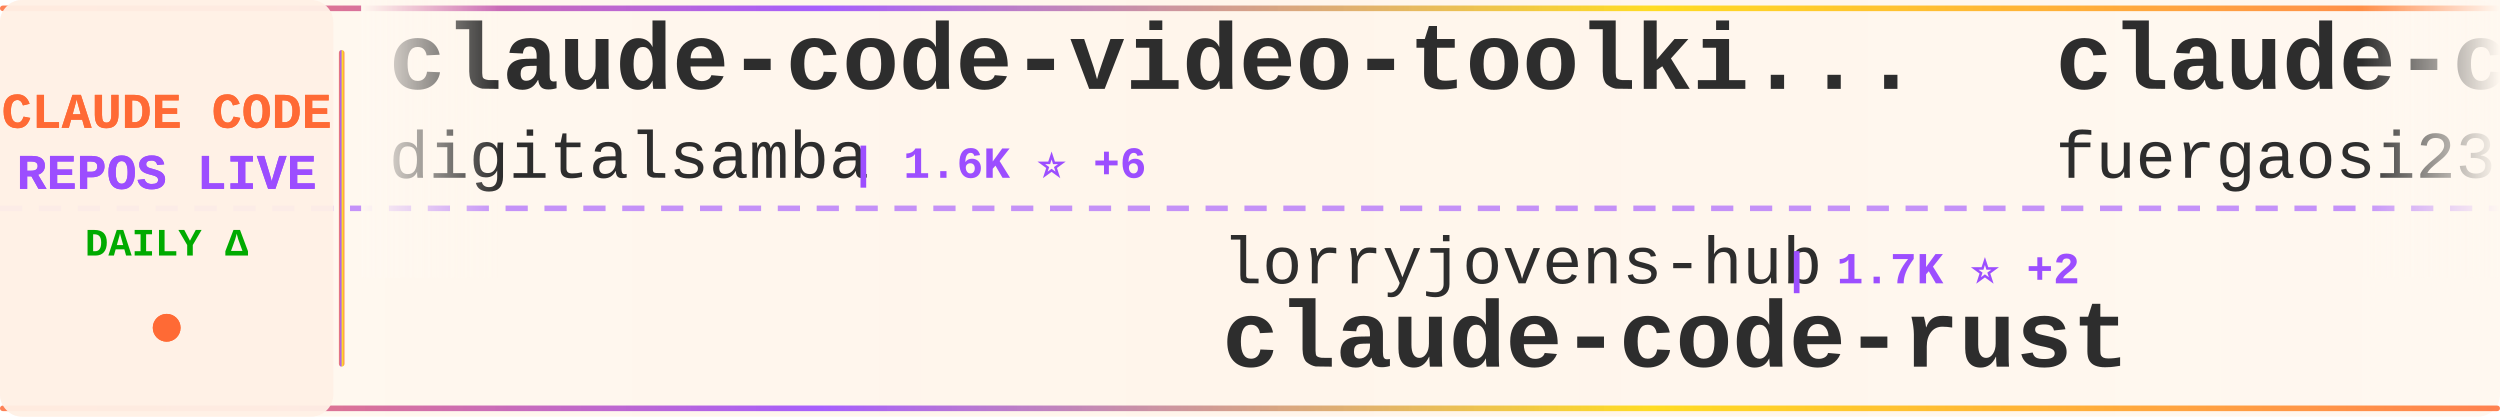
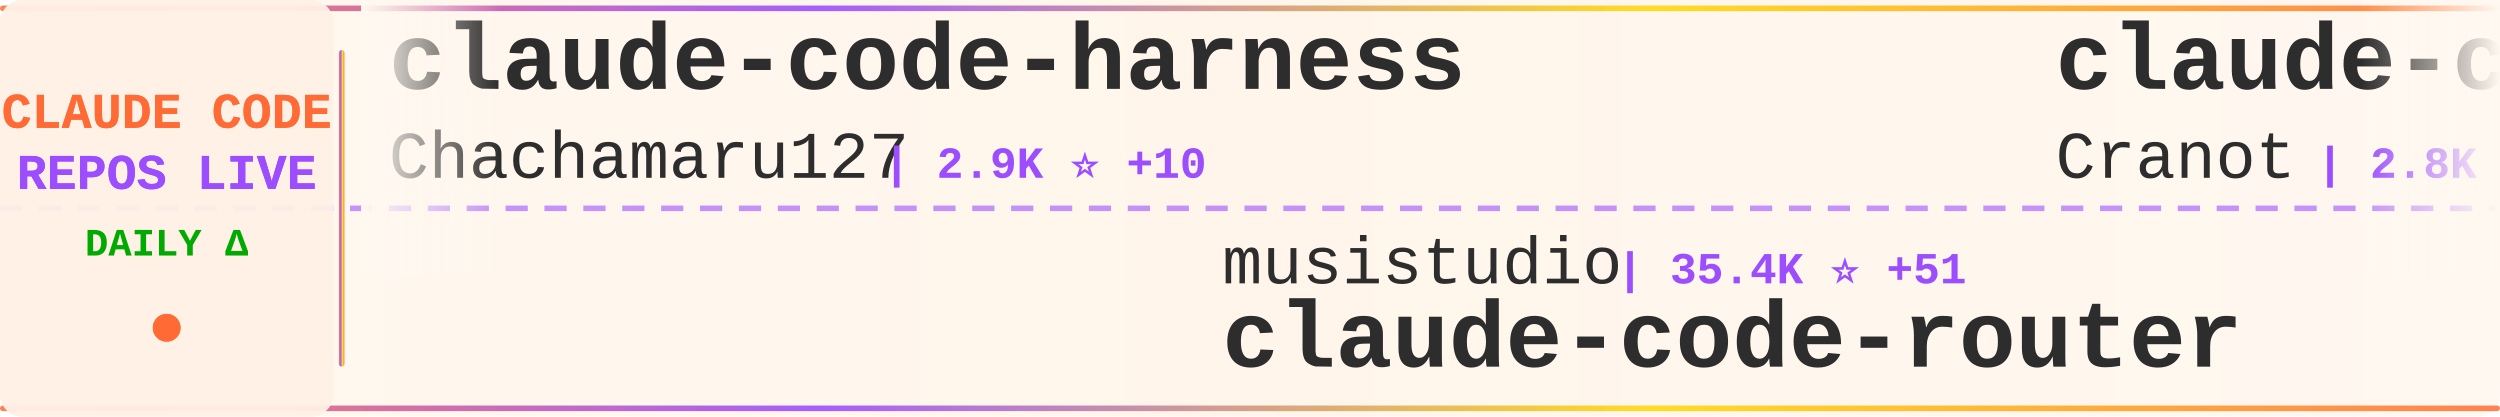
<svg xmlns="http://www.w3.org/2000/svg" width="900" height="150">
  <defs>
    <linearGradient id="tickerBg" x1="0%" y1="0%" x2="100%" y2="0%">
      <stop offset="0%" style="stop-color:#fff8f0;stop-opacity:0.98" />
      <stop offset="50%" style="stop-color:#fff5eb;stop-opacity:1" />
      <stop offset="100%" style="stop-color:#fff8f0;stop-opacity:0.98" />
    </linearGradient>
    <linearGradient id="borderGrad" x1="0%" y1="0%" x2="100%" y2="0%">
      <stop offset="0%" style="stop-color:#FF6B35;stop-opacity:0.85">
        <animate attributeName="stop-opacity" values="0.85;1;0.85" dur="2s" repeatCount="indefinite" />
      </stop>
      <stop offset="33%" style="stop-color:#9C4EFF;stop-opacity:0.9">
        <animate attributeName="stop-opacity" values="0.9;1;0.9" dur="2.2s" repeatCount="indefinite" />
      </stop>
      <stop offset="66%" style="stop-color:#FFD700;stop-opacity:0.85">
        <animate attributeName="stop-opacity" values="0.85;1;0.85" dur="1.8s" repeatCount="indefinite" />
      </stop>
      <stop offset="100%" style="stop-color:#FF6B35;stop-opacity:0.85">
        <animate attributeName="stop-opacity" values="0.85;1;0.85" dur="2s" repeatCount="indefinite" />
      </stop>
    </linearGradient>
    <filter id="textGlow">
      <feGaussianBlur stdDeviation="0.15" result="coloredBlur" />
      <feMerge>
        <feMergeNode in="coloredBlur" />
        <feMergeNode in="SourceGraphic" />
      </feMerge>
    </filter>
    <filter id="metricGlow">
      <feGaussianBlur stdDeviation="0.2" result="coloredBlur" />
      <feMerge>
        <feMergeNode in="coloredBlur" />
        <feMergeNode in="SourceGraphic" />
      </feMerge>
    </filter>
    <linearGradient id="leftFade" x1="0%" y1="0%" x2="100%" y2="0%">
      <stop offset="0%" style="stop-color:#fff8f0;stop-opacity:1" />
      <stop offset="100%" style="stop-color:#fff8f0;stop-opacity:0" />
    </linearGradient>
    <linearGradient id="rightFade" x1="0%" y1="0%" x2="100%" y2="0%">
      <stop offset="0%" style="stop-color:#fff8f0;stop-opacity:0" />
      <stop offset="100%" style="stop-color:#fff8f0;stop-opacity:1" />
    </linearGradient>
  </defs>
  <rect width="900" height="150" fill="url(#tickerBg)" rx="8" />
  <rect x="0" y="2" width="900" height="2" fill="url(#borderGrad)" rx="1" />
  <rect x="0" y="146" width="900" height="2" fill="url(#borderGrad)" rx="1" />
  <line x1="0" y1="75" x2="900" y2="75" stroke="#9C4EFF" stroke-width="2" stroke-dasharray="8 6" opacity="0.6" />
  <rect x="0" y="0" width="120" height="150" fill="#fff0e6" opacity="0.95" rx="8" />
  <text x="60" y="46" font-family="'Courier New', monospace" font-size="18" font-weight="bold" fill="#FF6B35" text-anchor="middle" filter="url(#textGlow)">
    CLAUDE CODE
  </text>
  <text x="60" y="68" font-family="'Courier New', monospace" font-size="18" font-weight="bold" fill="#9C4EFF" text-anchor="middle" filter="url(#textGlow)">
    REPOS LIVE
  </text>
  <text x="60" y="92" font-family="'Courier New', monospace" font-size="14" font-weight="bold" fill="#00aa00" text-anchor="middle">
    DAILY Δ
  </text>
  <circle cx="60" cy="118" r="5" fill="#FF6B35" filter="url(#metricGlow)">
    <animate attributeName="r" values="4;6;4" dur="1.5s" repeatCount="indefinite" />
    <animate attributeName="opacity" values="0.6;1;0.6" dur="1.5s" repeatCount="indefinite" />
  </circle>
  <rect x="122" y="18" width="2" height="114" fill="url(#borderGrad)" rx="1" />
  <clipPath id="tickerClip">
    <rect x="130" y="0" width="770" height="150" />
  </clipPath>
  <g clip-path="url(#tickerClip)">
    <g id="tickerItems">
      <animateTransform attributeName="transform" attributeType="XML" type="translate" from="0 0" to="-3000 0" dur="54s" repeatCount="indefinite" />
      <g transform="translate(0, 0)">
-         <text x="140" y="32" font-family="'Courier New', monospace" font-size="34" font-weight="bold" fill="#2d2d2d">claude-code-video-toolki...</text>
-         <text x="140" y="64" font-family="'Courier New', monospace" font-size="24" font-weight="normal" fill="#2d2d2d" opacity="1.0">digitalsamba</text>
-         <text x="306" y="64" font-family="'Courier New', monospace" font-size="16" font-weight="bold" fill="#9C4EFF"> | 1.6K ⭐ +6</text>
+         <text x="140" y="32" font-family="'Courier New', monospace" font-size="34" font-weight="bold" fill="#2d2d2d">claude-code-harness</text>
+         <text x="140" y="64" font-family="'Courier New', monospace" font-size="24" font-weight="normal" fill="#2d2d2d" opacity="1.0">Chachamaru127</text>
+         <text x="318" y="64" font-family="'Courier New', monospace" font-size="16" font-weight="bold" fill="#9C4EFF"> | 2.9K ⭐ +10</text>
      </g>
      <g transform="translate(300, 0)">
-         <text x="140" y="102" font-family="'Courier New', monospace" font-size="24" font-weight="normal" fill="#2d2d2d" opacity="1.0">lorryjovens-hub</text>
-         <text x="342" y="102" font-family="'Courier New', monospace" font-size="16" font-weight="bold" fill="#9C4EFF"> | 1.7K ⭐ +2</text>
-         <text x="140" y="132" font-family="'Courier New', monospace" font-size="34" font-weight="bold" fill="#2d2d2d">claude-code-rust</text>
+         <text x="140" y="102" font-family="'Courier New', monospace" font-size="24" font-weight="normal" fill="#2d2d2d" opacity="1.0">musistudio</text>
+         <text x="282" y="102" font-family="'Courier New', monospace" font-size="16" font-weight="bold" fill="#9C4EFF"> | 35.4K ⭐ +51</text>
+         <text x="140" y="132" font-family="'Courier New', monospace" font-size="34" font-weight="bold" fill="#2d2d2d">claude-code-router</text>
      </g>
      <g transform="translate(600, 0)">
-         <text x="140" y="32" font-family="'Courier New', monospace" font-size="34" font-weight="bold" fill="#2d2d2d">claude-code-proxy</text>
-         <text x="140" y="64" font-family="'Courier New', monospace" font-size="24" font-weight="normal" fill="#2d2d2d" opacity="1.0">fuergaosi233</text>
-         <text x="306" y="64" font-family="'Courier New', monospace" font-size="16" font-weight="bold" fill="#9C4EFF"> | 2.7K ⭐ +4</text>
+         <text x="140" y="32" font-family="'Courier New', monospace" font-size="34" font-weight="bold" fill="#2d2d2d">claude-code-guide</text>
+         <text x="140" y="64" font-family="'Courier New', monospace" font-size="24" font-weight="normal" fill="#2d2d2d" opacity="1.0">Cranot</text>
+         <text x="234" y="64" font-family="'Courier New', monospace" font-size="16" font-weight="bold" fill="#9C4EFF"> | 2.8K ⭐ +2</text>
      </g>
      <g transform="translate(900, 0)">
-         <text x="140" y="102" font-family="'Courier New', monospace" font-size="24" font-weight="normal" fill="#2d2d2d" opacity="1.0">ding113</text>
-         <text x="246" y="102" font-family="'Courier New', monospace" font-size="16" font-weight="bold" fill="#9C4EFF"> | 3.2K ⭐ +5</text>
-         <text x="140" y="132" font-family="'Courier New', monospace" font-size="34" font-weight="bold" fill="#2d2d2d">claude-code-hub</text>
+         <text x="140" y="102" font-family="'Courier New', monospace" font-size="24" font-weight="normal" fill="#2d2d2d" opacity="1.0">darcyegb</text>
+         <text x="258" y="102" font-family="'Courier New', monospace" font-size="16" font-weight="bold" fill="#9C4EFF"> | 737 ⭐</text>
+         <text x="140" y="132" font-family="'Courier New', monospace" font-size="34" font-weight="bold" fill="#2d2d2d">ClaudeCodeAgents</text>
      </g>
      <g transform="translate(1200, 0)">
-         <text x="140" y="32" font-family="'Courier New', monospace" font-size="34" font-weight="bold" fill="#2d2d2d">claude-code-sourcemap</text>
-         <text x="140" y="64" font-family="'Courier New', monospace" font-size="24" font-weight="normal" fill="#2d2d2d" opacity="1.0">Hyper66666</text>
-         <text x="282" y="64" font-family="'Courier New', monospace" font-size="16" font-weight="bold" fill="#9C4EFF"> | 216 ⭐</text>
+         <text x="140" y="32" font-family="'Courier New', monospace" font-size="34" font-weight="bold" fill="#2d2d2d">skills</text>
+         <text x="140" y="64" font-family="'Courier New', monospace" font-size="24" font-weight="normal" fill="#2d2d2d" opacity="1.0">anthropics</text>
+         <text x="282" y="64" font-family="'Courier New', monospace" font-size="16" font-weight="bold" fill="#9C4EFF"> | 156.6K ⭐ +443</text>
      </g>
      <g transform="translate(1500, 0)">
-         <text x="140" y="102" font-family="'Courier New', monospace" font-size="24" font-weight="normal" fill="#2d2d2d" opacity="1.0">huangjia2019</text>
-         <text x="306" y="102" font-family="'Courier New', monospace" font-size="16" font-weight="bold" fill="#9C4EFF"> | 900 ⭐ +8</text>
-         <text x="140" y="132" font-family="'Courier New', monospace" font-size="34" font-weight="bold" fill="#2d2d2d">claude-code-engineering</text>
+         <text x="140" y="102" font-family="'Courier New', monospace" font-size="24" font-weight="normal" fill="#2d2d2d" opacity="1.0">VoltAgent</text>
+         <text x="270" y="102" font-family="'Courier New', monospace" font-size="16" font-weight="bold" fill="#9C4EFF"> | 22.6K ⭐ +53</text>
+         <text x="140" y="132" font-family="'Courier New', monospace" font-size="34" font-weight="bold" fill="#2d2d2d">awesome-claude-code-suba...</text>
      </g>
      <g transform="translate(1800, 0)">
-         <text x="140" y="32" font-family="'Courier New', monospace" font-size="34" font-weight="bold" fill="#2d2d2d">Claude-Code-Source-Study</text>
-         <text x="140" y="64" font-family="'Courier New', monospace" font-size="24" font-weight="normal" fill="#2d2d2d" opacity="1.0">luyao618</text>
-         <text x="258" y="64" font-family="'Courier New', monospace" font-size="16" font-weight="bold" fill="#9C4EFF"> | 1.6K ⭐ +1</text>
+         <text x="140" y="32" font-family="'Courier New', monospace" font-size="34" font-weight="bold" fill="#2d2d2d">claude-code-from-source</text>
+         <text x="140" y="64" font-family="'Courier New', monospace" font-size="24" font-weight="normal" fill="#2d2d2d" opacity="1.0">alejandrobalderas</text>
+         <text x="366" y="64" font-family="'Courier New', monospace" font-size="16" font-weight="bold" fill="#9C4EFF"> | 2.3K ⭐ +26</text>
      </g>
      <g transform="translate(2100, 0)">
-         <text x="140" y="102" font-family="'Courier New', monospace" font-size="24" font-weight="normal" fill="#2d2d2d" opacity="1.0">RichardAtCT</text>
-         <text x="294" y="102" font-family="'Courier New', monospace" font-size="16" font-weight="bold" fill="#9C4EFF"> | 2.7K ⭐ +2</text>
-         <text x="140" y="132" font-family="'Courier New', monospace" font-size="34" font-weight="bold" fill="#2d2d2d">claude-code-telegram</text>
+         <text x="140" y="102" font-family="'Courier New', monospace" font-size="24" font-weight="normal" fill="#2d2d2d" opacity="1.0">ponponon</text>
+         <text x="258" y="102" font-family="'Courier New', monospace" font-size="16" font-weight="bold" fill="#9C4EFF"> | 2.3K ⭐ +1</text>
+         <text x="140" y="132" font-family="'Courier New', monospace" font-size="34" font-weight="bold" fill="#2d2d2d">claude_code_src</text>
      </g>
      <g transform="translate(2400, 0)">
-         <text x="140" y="32" font-family="'Courier New', monospace" font-size="34" font-weight="bold" fill="#2d2d2d">claude-code-ultimate-gui...</text>
-         <text x="140" y="64" font-family="'Courier New', monospace" font-size="24" font-weight="normal" fill="#2d2d2d" opacity="1.0">FlorianBruniaux</text>
-         <text x="342" y="64" font-family="'Courier New', monospace" font-size="16" font-weight="bold" fill="#9C4EFF"> | 5.2K ⭐ +10</text>
+         <text x="140" y="32" font-family="'Courier New', monospace" font-size="34" font-weight="bold" fill="#2d2d2d">my-claude-code-setup</text>
+         <text x="140" y="64" font-family="'Courier New', monospace" font-size="24" font-weight="normal" fill="#2d2d2d" opacity="1.0">centminmod</text>
+         <text x="282" y="64" font-family="'Courier New', monospace" font-size="16" font-weight="bold" fill="#9C4EFF"> | 2.4K ⭐</text>
      </g>
      <g transform="translate(2700, 0)">
-         <text x="140" y="102" font-family="'Courier New', monospace" font-size="24" font-weight="normal" fill="#2d2d2d" opacity="1.0">VILA-Lab</text>
-         <text x="258" y="102" font-family="'Courier New', monospace" font-size="16" font-weight="bold" fill="#9C4EFF"> | 1.8K ⭐ +8</text>
-         <text x="140" y="132" font-family="'Courier New', monospace" font-size="34" font-weight="bold" fill="#2d2d2d">Dive-into-Claude-Code</text>
+         <text x="140" y="102" font-family="'Courier New', monospace" font-size="24" font-weight="normal" fill="#2d2d2d" opacity="1.0">Yeachan-Heo</text>
+         <text x="294" y="102" font-family="'Courier New', monospace" font-size="16" font-weight="bold" fill="#9C4EFF"> | 37.2K ⭐ +62</text>
+         <text x="140" y="132" font-family="'Courier New', monospace" font-size="34" font-weight="bold" fill="#2d2d2d">oh-my-claudecode</text>
      </g>
      <g transform="translate(3000, 0)">
-         <text x="140" y="32" font-family="'Courier New', monospace" font-size="34" font-weight="bold" fill="#2d2d2d">claude-code-video-toolki...</text>
-         <text x="140" y="64" font-family="'Courier New', monospace" font-size="24" font-weight="normal" fill="#2d2d2d" opacity="1.0">digitalsamba</text>
-         <text x="306" y="64" font-family="'Courier New', monospace" font-size="16" font-weight="bold" fill="#9C4EFF"> | 1.6K ⭐ +6</text>
+         <text x="140" y="32" font-family="'Courier New', monospace" font-size="34" font-weight="bold" fill="#2d2d2d">claude-code-harness</text>
+         <text x="140" y="64" font-family="'Courier New', monospace" font-size="24" font-weight="normal" fill="#2d2d2d" opacity="1.0">Chachamaru127</text>
+         <text x="318" y="64" font-family="'Courier New', monospace" font-size="16" font-weight="bold" fill="#9C4EFF"> | 2.9K ⭐ +10</text>
      </g>
      <g transform="translate(3300, 0)">
-         <text x="140" y="102" font-family="'Courier New', monospace" font-size="24" font-weight="normal" fill="#2d2d2d" opacity="1.0">lorryjovens-hub</text>
-         <text x="342" y="102" font-family="'Courier New', monospace" font-size="16" font-weight="bold" fill="#9C4EFF"> | 1.7K ⭐ +2</text>
-         <text x="140" y="132" font-family="'Courier New', monospace" font-size="34" font-weight="bold" fill="#2d2d2d">claude-code-rust</text>
+         <text x="140" y="102" font-family="'Courier New', monospace" font-size="24" font-weight="normal" fill="#2d2d2d" opacity="1.0">musistudio</text>
+         <text x="282" y="102" font-family="'Courier New', monospace" font-size="16" font-weight="bold" fill="#9C4EFF"> | 35.4K ⭐ +51</text>
+         <text x="140" y="132" font-family="'Courier New', monospace" font-size="34" font-weight="bold" fill="#2d2d2d">claude-code-router</text>
      </g>
      <g transform="translate(3600, 0)">
-         <text x="140" y="32" font-family="'Courier New', monospace" font-size="34" font-weight="bold" fill="#2d2d2d">claude-code-proxy</text>
-         <text x="140" y="64" font-family="'Courier New', monospace" font-size="24" font-weight="normal" fill="#2d2d2d" opacity="1.0">fuergaosi233</text>
-         <text x="306" y="64" font-family="'Courier New', monospace" font-size="16" font-weight="bold" fill="#9C4EFF"> | 2.7K ⭐ +4</text>
+         <text x="140" y="32" font-family="'Courier New', monospace" font-size="34" font-weight="bold" fill="#2d2d2d">claude-code-guide</text>
+         <text x="140" y="64" font-family="'Courier New', monospace" font-size="24" font-weight="normal" fill="#2d2d2d" opacity="1.0">Cranot</text>
+         <text x="234" y="64" font-family="'Courier New', monospace" font-size="16" font-weight="bold" fill="#9C4EFF"> | 2.8K ⭐ +2</text>
      </g>
      <g transform="translate(3900, 0)">
-         <text x="140" y="102" font-family="'Courier New', monospace" font-size="24" font-weight="normal" fill="#2d2d2d" opacity="1.0">ding113</text>
-         <text x="246" y="102" font-family="'Courier New', monospace" font-size="16" font-weight="bold" fill="#9C4EFF"> | 3.2K ⭐ +5</text>
-         <text x="140" y="132" font-family="'Courier New', monospace" font-size="34" font-weight="bold" fill="#2d2d2d">claude-code-hub</text>
+         <text x="140" y="102" font-family="'Courier New', monospace" font-size="24" font-weight="normal" fill="#2d2d2d" opacity="1.0">darcyegb</text>
+         <text x="258" y="102" font-family="'Courier New', monospace" font-size="16" font-weight="bold" fill="#9C4EFF"> | 737 ⭐</text>
+         <text x="140" y="132" font-family="'Courier New', monospace" font-size="34" font-weight="bold" fill="#2d2d2d">ClaudeCodeAgents</text>
      </g>
    </g>
  </g>
  <rect x="130" y="0" width="50" height="100" fill="url(#leftFade)" />
  <rect x="850" y="0" width="50" height="100" fill="url(#rightFade)" />
</svg>
